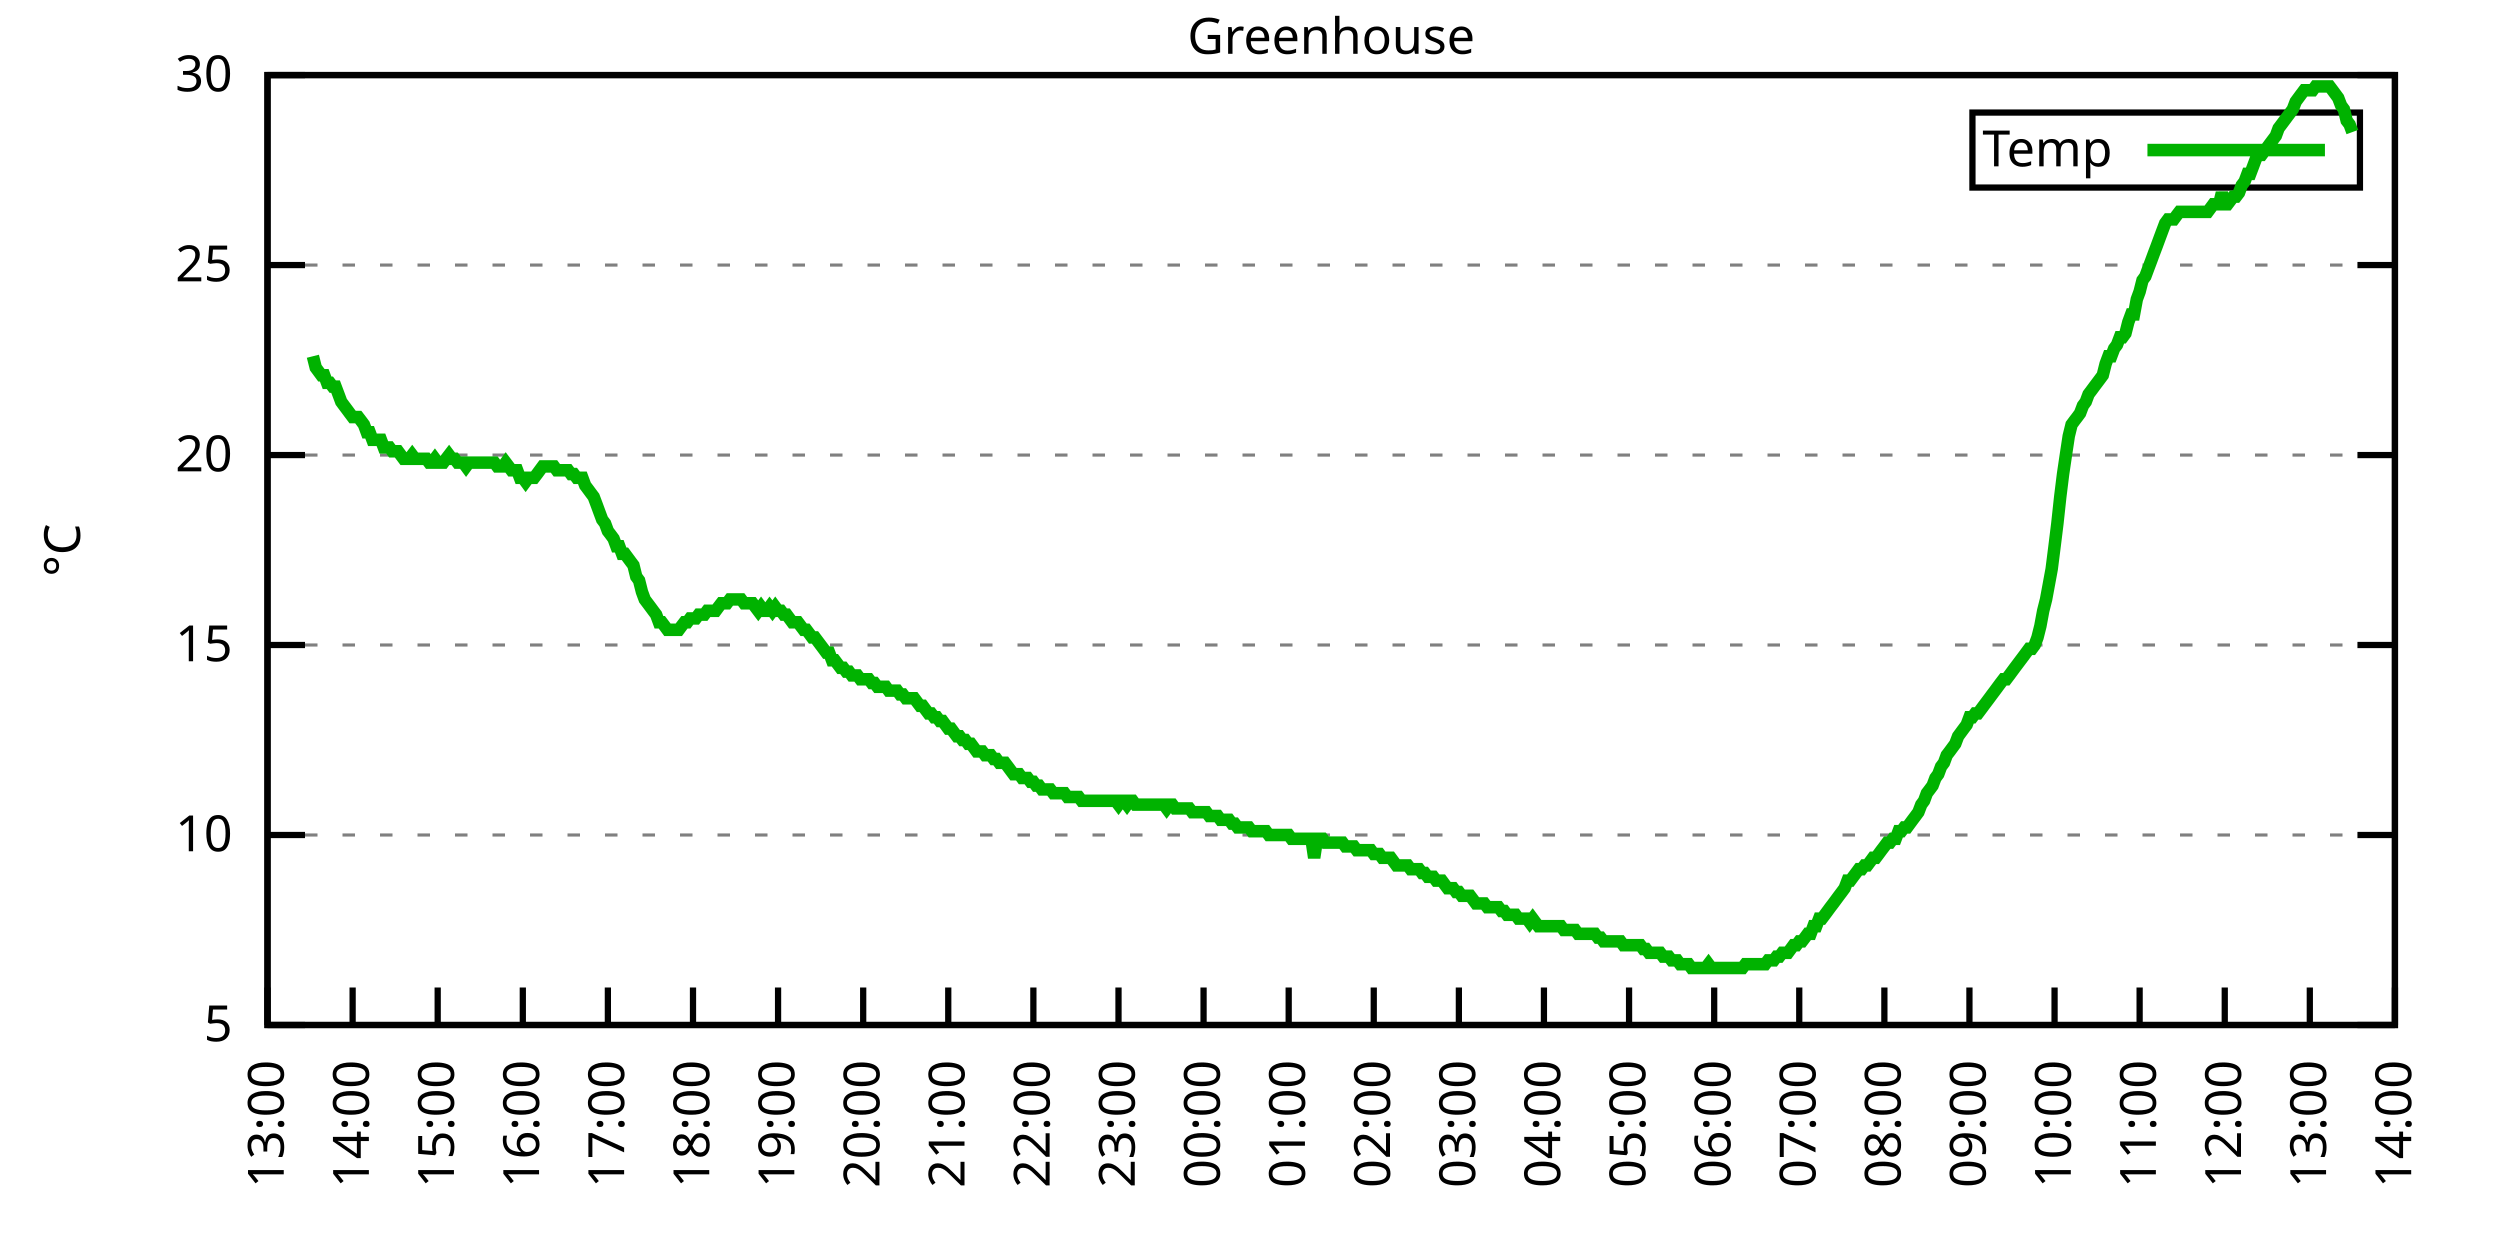
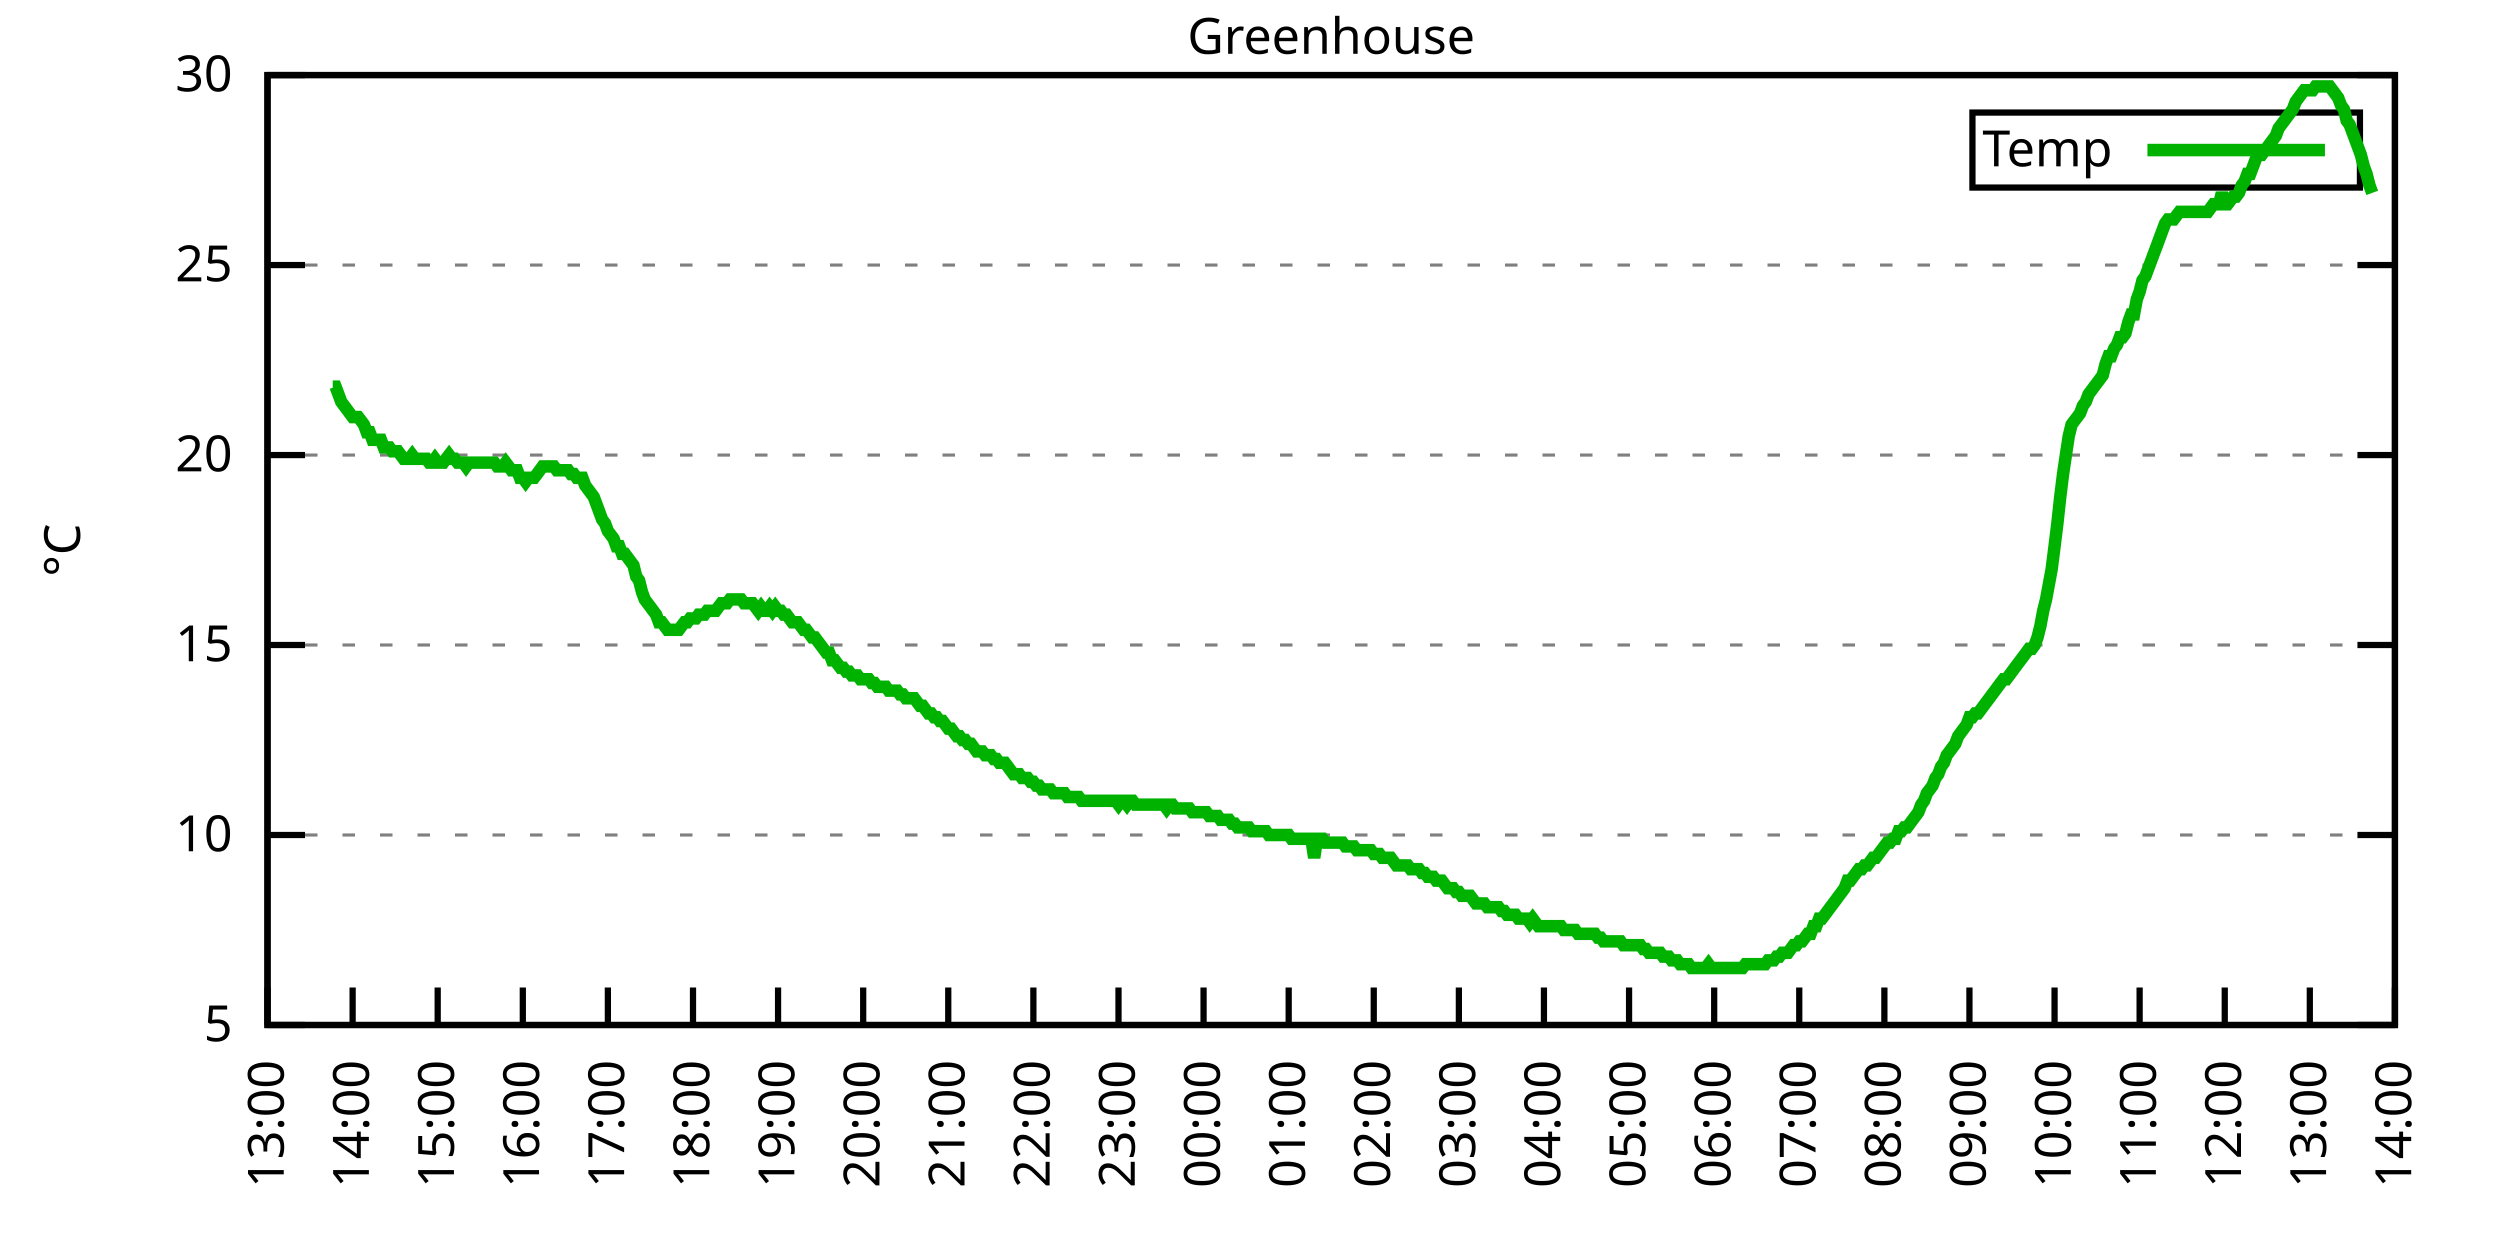
<svg xmlns="http://www.w3.org/2000/svg" xmlns:xlink="http://www.w3.org/1999/xlink" width="400" height="200" viewBox="0 0 400 200">
  <g id="gnuplot_canvas">
    <rect x="0" y="0" width="400" height="200" fill="none" />
    <defs>
      <circle id="gpDot" r="0.5" stroke-width="0.5" stroke="currentColor" />
      <path id="gpPt0" stroke-width="0.333" stroke="currentColor" d="M-1,0 h2 M0,-1 v2" />
      <path id="gpPt1" stroke-width="0.333" stroke="currentColor" d="M-1,-1 L1,1 M1,-1 L-1,1" />
      <path id="gpPt2" stroke-width="0.333" stroke="currentColor" d="M-1,0 L1,0 M0,-1 L0,1 M-1,-1 L1,1 M-1,1 L1,-1" />
      <rect id="gpPt3" stroke-width="0.333" stroke="currentColor" x="-1" y="-1" width="2" height="2" />
      <rect id="gpPt4" stroke-width="0.333" stroke="currentColor" fill="currentColor" x="-1" y="-1" width="2" height="2" />
      <circle id="gpPt5" stroke-width="0.333" stroke="currentColor" cx="0" cy="0" r="1" />
      <use xlink:href="#gpPt5" id="gpPt6" fill="currentColor" stroke="none" />
      <path id="gpPt7" stroke-width="0.333" stroke="currentColor" d="M0,-1.33 L-1.33,0.67 L1.33,0.67 z" />
      <use xlink:href="#gpPt7" id="gpPt8" fill="currentColor" stroke="none" />
      <use xlink:href="#gpPt7" id="gpPt9" stroke="currentColor" transform="rotate(180)" />
      <use xlink:href="#gpPt9" id="gpPt10" fill="currentColor" stroke="none" />
      <use xlink:href="#gpPt3" id="gpPt11" stroke="currentColor" transform="rotate(45)" />
      <use xlink:href="#gpPt11" id="gpPt12" fill="currentColor" stroke="none" />
      <path id="gpPt13" stroke-width="0.333" stroke="currentColor" d="M0,1.330 L1.265,0.411 L0.782,-1.067 L-0.782,-1.076 L-1.265,0.411 z" />
      <use xlink:href="#gpPt13" id="gpPt14" fill="currentColor" stroke="none" />
      <filter id="textbox" filterUnits="objectBoundingBox" x="0" y="0" height="1" width="1">
        <feFlood flood-color="white" flood-opacity="1" result="bgnd" />
        <feComposite in="SourceGraphic" in2="bgnd" operator="atop" />
      </filter>
      <filter id="greybox" filterUnits="objectBoundingBox" x="0" y="0" height="1" width="1">
        <feFlood flood-color="lightgrey" flood-opacity="1" result="grey" />
        <feComposite in="SourceGraphic" in2="grey" operator="atop" />
      </filter>
    </defs>
    <g fill="none" color="white" stroke="currentColor" stroke-width="1.00" stroke-linecap="butt" stroke-linejoin="miter">
</g>
    <g fill="none" color="black" stroke="currentColor" stroke-width="1.00" stroke-linecap="butt" stroke-linejoin="miter">
      <g stroke="none" shape-rendering="crispEdges">
        <polygon fill="rgb(255, 255, 255)" points="42.80,164.00 383.18,164.00 383.18,12.02 42.80,12.02 " />
      </g>
    </g>
    <g fill="none" color="black" stroke="currentColor" stroke-width="1.00" stroke-linecap="butt" stroke-linejoin="miter">
</g>
    <g fill="none" color="black" stroke="black" stroke-width="0.50" stroke-linecap="butt" stroke-linejoin="miter">
</g>
    <g fill="none" color="gray" stroke="currentColor" stroke-width="0.50" stroke-linecap="butt" stroke-linejoin="miter">
      <path stroke="gray" stroke-dasharray="2,4" class="gridline" d="M42.80,164.00 L383.19,164.00  " />
    </g>
    <g fill="none" color="gray" stroke="gray" stroke-width="1.00" stroke-linecap="butt" stroke-linejoin="miter">
</g>
    <g fill="none" color="black" stroke="currentColor" stroke-width="1.00" stroke-linecap="butt" stroke-linejoin="miter">
      <path stroke="black" d="M42.80,164.00 L48.80,164.00 M383.19,164.00 L377.19,164.00  " />
      <g transform="translate(37.20,166.60)" stroke="none" fill="black" font-family="Sans" font-size="8.00" text-anchor="end">
        <text>
          <tspan font-family="Sans"> 5</tspan>
        </text>
      </g>
    </g>
    <g fill="none" color="black" stroke="currentColor" stroke-width="1.00" stroke-linecap="butt" stroke-linejoin="miter">
</g>
    <g fill="none" color="black" stroke="black" stroke-width="0.50" stroke-linecap="butt" stroke-linejoin="miter">
</g>
    <g fill="none" color="gray" stroke="currentColor" stroke-width="0.50" stroke-linecap="butt" stroke-linejoin="miter">
      <path stroke="gray" stroke-dasharray="2,4" class="gridline" d="M42.80,133.60 L383.19,133.60  " />
    </g>
    <g fill="none" color="gray" stroke="gray" stroke-width="1.00" stroke-linecap="butt" stroke-linejoin="miter">
</g>
    <g fill="none" color="black" stroke="currentColor" stroke-width="1.00" stroke-linecap="butt" stroke-linejoin="miter">
      <path stroke="black" d="M42.80,133.60 L48.80,133.60 M383.19,133.60 L377.19,133.60  " />
      <g transform="translate(37.20,136.20)" stroke="none" fill="black" font-family="Sans" font-size="8.00" text-anchor="end">
        <text>
          <tspan font-family="Sans"> 10</tspan>
        </text>
      </g>
    </g>
    <g fill="none" color="black" stroke="currentColor" stroke-width="1.00" stroke-linecap="butt" stroke-linejoin="miter">
</g>
    <g fill="none" color="black" stroke="black" stroke-width="0.50" stroke-linecap="butt" stroke-linejoin="miter">
</g>
    <g fill="none" color="gray" stroke="currentColor" stroke-width="0.50" stroke-linecap="butt" stroke-linejoin="miter">
      <path stroke="gray" stroke-dasharray="2,4" class="gridline" d="M42.80,103.20 L383.19,103.20  " />
    </g>
    <g fill="none" color="gray" stroke="gray" stroke-width="1.00" stroke-linecap="butt" stroke-linejoin="miter">
</g>
    <g fill="none" color="black" stroke="currentColor" stroke-width="1.00" stroke-linecap="butt" stroke-linejoin="miter">
      <path stroke="black" d="M42.80,103.20 L48.80,103.20 M383.19,103.20 L377.19,103.20  " />
      <g transform="translate(37.20,105.80)" stroke="none" fill="black" font-family="Sans" font-size="8.00" text-anchor="end">
        <text>
          <tspan font-family="Sans"> 15</tspan>
        </text>
      </g>
    </g>
    <g fill="none" color="black" stroke="currentColor" stroke-width="1.00" stroke-linecap="butt" stroke-linejoin="miter">
</g>
    <g fill="none" color="black" stroke="black" stroke-width="0.50" stroke-linecap="butt" stroke-linejoin="miter">
</g>
    <g fill="none" color="gray" stroke="currentColor" stroke-width="0.50" stroke-linecap="butt" stroke-linejoin="miter">
      <path stroke="gray" stroke-dasharray="2,4" class="gridline" d="M42.80,72.81 L383.19,72.81  " />
    </g>
    <g fill="none" color="gray" stroke="gray" stroke-width="1.00" stroke-linecap="butt" stroke-linejoin="miter">
</g>
    <g fill="none" color="black" stroke="currentColor" stroke-width="1.00" stroke-linecap="butt" stroke-linejoin="miter">
      <path stroke="black" d="M42.80,72.81 L48.80,72.81 M383.19,72.81 L377.19,72.81  " />
      <g transform="translate(37.20,75.41)" stroke="none" fill="black" font-family="Sans" font-size="8.00" text-anchor="end">
        <text>
          <tspan font-family="Sans"> 20</tspan>
        </text>
      </g>
    </g>
    <g fill="none" color="black" stroke="currentColor" stroke-width="1.00" stroke-linecap="butt" stroke-linejoin="miter">
</g>
    <g fill="none" color="black" stroke="black" stroke-width="0.50" stroke-linecap="butt" stroke-linejoin="miter">
</g>
    <g fill="none" color="gray" stroke="currentColor" stroke-width="0.50" stroke-linecap="butt" stroke-linejoin="miter">
      <path stroke="gray" stroke-dasharray="2,4" class="gridline" d="M42.80,42.41 L383.19,42.41  " />
    </g>
    <g fill="none" color="gray" stroke="gray" stroke-width="1.00" stroke-linecap="butt" stroke-linejoin="miter">
</g>
    <g fill="none" color="black" stroke="currentColor" stroke-width="1.00" stroke-linecap="butt" stroke-linejoin="miter">
      <path stroke="black" d="M42.80,42.41 L48.80,42.41 M383.19,42.41 L377.19,42.41  " />
      <g transform="translate(37.20,45.01)" stroke="none" fill="black" font-family="Sans" font-size="8.00" text-anchor="end">
        <text>
          <tspan font-family="Sans"> 25</tspan>
        </text>
      </g>
    </g>
    <g fill="none" color="black" stroke="currentColor" stroke-width="1.00" stroke-linecap="butt" stroke-linejoin="miter">
</g>
    <g fill="none" color="black" stroke="black" stroke-width="0.50" stroke-linecap="butt" stroke-linejoin="miter">
</g>
    <g fill="none" color="gray" stroke="currentColor" stroke-width="0.50" stroke-linecap="butt" stroke-linejoin="miter">
      <path stroke="gray" stroke-dasharray="2,4" class="gridline" d="M42.80,12.01 L383.19,12.01  " />
    </g>
    <g fill="none" color="gray" stroke="gray" stroke-width="1.00" stroke-linecap="butt" stroke-linejoin="miter">
</g>
    <g fill="none" color="black" stroke="currentColor" stroke-width="1.00" stroke-linecap="butt" stroke-linejoin="miter">
      <path stroke="black" d="M42.80,12.01 L48.80,12.01 M383.19,12.01 L377.19,12.01  " />
      <g transform="translate(37.20,14.61)" stroke="none" fill="black" font-family="Sans" font-size="8.00" text-anchor="end">
        <text>
          <tspan font-family="Sans"> 30</tspan>
        </text>
      </g>
    </g>
    <g fill="none" color="black" stroke="currentColor" stroke-width="1.00" stroke-linecap="butt" stroke-linejoin="miter">
      <path stroke="black" d="M42.80,164.00 L42.80,158.00  " />
      <g transform="translate(45.40,169.60) rotate(270.00)" stroke="none" fill="black" font-family="Sans" font-size="8.00" text-anchor="end">
        <text>
          <tspan font-family="Sans">13:00</tspan>
        </text>
      </g>
    </g>
    <g fill="none" color="black" stroke="currentColor" stroke-width="1.00" stroke-linecap="butt" stroke-linejoin="miter">
      <path stroke="black" d="M56.42,164.00 L56.42,158.00  " />
      <g transform="translate(59.02,169.60) rotate(270.00)" stroke="none" fill="black" font-family="Sans" font-size="8.00" text-anchor="end">
        <text>
          <tspan font-family="Sans">14:00</tspan>
        </text>
      </g>
    </g>
    <g fill="none" color="black" stroke="currentColor" stroke-width="1.00" stroke-linecap="butt" stroke-linejoin="miter">
      <path stroke="black" d="M70.03,164.00 L70.03,158.00  " />
      <g transform="translate(72.63,169.60) rotate(270.00)" stroke="none" fill="black" font-family="Sans" font-size="8.00" text-anchor="end">
        <text>
          <tspan font-family="Sans">15:00</tspan>
        </text>
      </g>
    </g>
    <g fill="none" color="black" stroke="currentColor" stroke-width="1.00" stroke-linecap="butt" stroke-linejoin="miter">
      <path stroke="black" d="M83.65,164.00 L83.65,158.00  " />
      <g transform="translate(86.25,169.60) rotate(270.00)" stroke="none" fill="black" font-family="Sans" font-size="8.00" text-anchor="end">
        <text>
          <tspan font-family="Sans">16:00</tspan>
        </text>
      </g>
    </g>
    <g fill="none" color="black" stroke="currentColor" stroke-width="1.00" stroke-linecap="butt" stroke-linejoin="miter">
      <path stroke="black" d="M97.26,164.00 L97.26,158.00  " />
      <g transform="translate(99.86,169.60) rotate(270.00)" stroke="none" fill="black" font-family="Sans" font-size="8.00" text-anchor="end">
        <text>
          <tspan font-family="Sans">17:00</tspan>
        </text>
      </g>
    </g>
    <g fill="none" color="black" stroke="currentColor" stroke-width="1.00" stroke-linecap="butt" stroke-linejoin="miter">
      <path stroke="black" d="M110.88,164.00 L110.88,158.00  " />
      <g transform="translate(113.48,169.60) rotate(270.00)" stroke="none" fill="black" font-family="Sans" font-size="8.00" text-anchor="end">
        <text>
          <tspan font-family="Sans">18:00</tspan>
        </text>
      </g>
    </g>
    <g fill="none" color="black" stroke="currentColor" stroke-width="1.00" stroke-linecap="butt" stroke-linejoin="miter">
      <path stroke="black" d="M124.49,164.00 L124.49,158.00  " />
      <g transform="translate(127.09,169.60) rotate(270.00)" stroke="none" fill="black" font-family="Sans" font-size="8.00" text-anchor="end">
        <text>
          <tspan font-family="Sans">19:00</tspan>
        </text>
      </g>
    </g>
    <g fill="none" color="black" stroke="currentColor" stroke-width="1.00" stroke-linecap="butt" stroke-linejoin="miter">
      <path stroke="black" d="M138.11,164.00 L138.11,158.00  " />
      <g transform="translate(140.71,169.60) rotate(270.00)" stroke="none" fill="black" font-family="Sans" font-size="8.00" text-anchor="end">
        <text>
          <tspan font-family="Sans">20:00</tspan>
        </text>
      </g>
    </g>
    <g fill="none" color="black" stroke="currentColor" stroke-width="1.00" stroke-linecap="butt" stroke-linejoin="miter">
      <path stroke="black" d="M151.72,164.00 L151.72,158.00  " />
      <g transform="translate(154.32,169.60) rotate(270.00)" stroke="none" fill="black" font-family="Sans" font-size="8.00" text-anchor="end">
        <text>
          <tspan font-family="Sans">21:00</tspan>
        </text>
      </g>
    </g>
    <g fill="none" color="black" stroke="currentColor" stroke-width="1.00" stroke-linecap="butt" stroke-linejoin="miter">
      <path stroke="black" d="M165.34,164.00 L165.34,158.00  " />
      <g transform="translate(167.94,169.60) rotate(270.00)" stroke="none" fill="black" font-family="Sans" font-size="8.00" text-anchor="end">
        <text>
          <tspan font-family="Sans">22:00</tspan>
        </text>
      </g>
    </g>
    <g fill="none" color="black" stroke="currentColor" stroke-width="1.00" stroke-linecap="butt" stroke-linejoin="miter">
      <path stroke="black" d="M178.96,164.00 L178.96,158.00  " />
      <g transform="translate(181.56,169.60) rotate(270.00)" stroke="none" fill="black" font-family="Sans" font-size="8.00" text-anchor="end">
        <text>
          <tspan font-family="Sans">23:00</tspan>
        </text>
      </g>
    </g>
    <g fill="none" color="black" stroke="currentColor" stroke-width="1.00" stroke-linecap="butt" stroke-linejoin="miter">
      <path stroke="black" d="M192.57,164.00 L192.57,158.00  " />
      <g transform="translate(195.17,169.60) rotate(270.00)" stroke="none" fill="black" font-family="Sans" font-size="8.00" text-anchor="end">
        <text>
          <tspan font-family="Sans">00:00</tspan>
        </text>
      </g>
    </g>
    <g fill="none" color="black" stroke="currentColor" stroke-width="1.00" stroke-linecap="butt" stroke-linejoin="miter">
      <path stroke="black" d="M206.19,164.00 L206.19,158.00  " />
      <g transform="translate(208.79,169.60) rotate(270.00)" stroke="none" fill="black" font-family="Sans" font-size="8.00" text-anchor="end">
        <text>
          <tspan font-family="Sans">01:00</tspan>
        </text>
      </g>
    </g>
    <g fill="none" color="black" stroke="currentColor" stroke-width="1.00" stroke-linecap="butt" stroke-linejoin="miter">
      <path stroke="black" d="M219.80,164.00 L219.80,158.00  " />
      <g transform="translate(222.40,169.60) rotate(270.00)" stroke="none" fill="black" font-family="Sans" font-size="8.00" text-anchor="end">
        <text>
          <tspan font-family="Sans">02:00</tspan>
        </text>
      </g>
    </g>
    <g fill="none" color="black" stroke="currentColor" stroke-width="1.00" stroke-linecap="butt" stroke-linejoin="miter">
      <path stroke="black" d="M233.42,164.00 L233.42,158.00  " />
      <g transform="translate(236.02,169.60) rotate(270.00)" stroke="none" fill="black" font-family="Sans" font-size="8.00" text-anchor="end">
        <text>
          <tspan font-family="Sans">03:00</tspan>
        </text>
      </g>
    </g>
    <g fill="none" color="black" stroke="currentColor" stroke-width="1.00" stroke-linecap="butt" stroke-linejoin="miter">
      <path stroke="black" d="M247.03,164.00 L247.03,158.00  " />
      <g transform="translate(249.63,169.60) rotate(270.00)" stroke="none" fill="black" font-family="Sans" font-size="8.00" text-anchor="end">
        <text>
          <tspan font-family="Sans">04:00</tspan>
        </text>
      </g>
    </g>
    <g fill="none" color="black" stroke="currentColor" stroke-width="1.00" stroke-linecap="butt" stroke-linejoin="miter">
      <path stroke="black" d="M260.65,164.00 L260.65,158.00  " />
      <g transform="translate(263.25,169.60) rotate(270.00)" stroke="none" fill="black" font-family="Sans" font-size="8.00" text-anchor="end">
        <text>
          <tspan font-family="Sans">05:00</tspan>
        </text>
      </g>
    </g>
    <g fill="none" color="black" stroke="currentColor" stroke-width="1.00" stroke-linecap="butt" stroke-linejoin="miter">
      <path stroke="black" d="M274.27,164.00 L274.27,158.00  " />
      <g transform="translate(276.87,169.60) rotate(270.00)" stroke="none" fill="black" font-family="Sans" font-size="8.00" text-anchor="end">
        <text>
          <tspan font-family="Sans">06:00</tspan>
        </text>
      </g>
    </g>
    <g fill="none" color="black" stroke="currentColor" stroke-width="1.00" stroke-linecap="butt" stroke-linejoin="miter">
      <path stroke="black" d="M287.88,164.00 L287.88,158.00  " />
      <g transform="translate(290.48,169.60) rotate(270.00)" stroke="none" fill="black" font-family="Sans" font-size="8.00" text-anchor="end">
        <text>
          <tspan font-family="Sans">07:00</tspan>
        </text>
      </g>
    </g>
    <g fill="none" color="black" stroke="currentColor" stroke-width="1.00" stroke-linecap="butt" stroke-linejoin="miter">
      <path stroke="black" d="M301.50,164.00 L301.50,158.00  " />
      <g transform="translate(304.10,169.60) rotate(270.00)" stroke="none" fill="black" font-family="Sans" font-size="8.00" text-anchor="end">
        <text>
          <tspan font-family="Sans">08:00</tspan>
        </text>
      </g>
    </g>
    <g fill="none" color="black" stroke="currentColor" stroke-width="1.00" stroke-linecap="butt" stroke-linejoin="miter">
      <path stroke="black" d="M315.11,164.00 L315.11,158.00  " />
      <g transform="translate(317.71,169.60) rotate(270.00)" stroke="none" fill="black" font-family="Sans" font-size="8.00" text-anchor="end">
        <text>
          <tspan font-family="Sans">09:00</tspan>
        </text>
      </g>
    </g>
    <g fill="none" color="black" stroke="currentColor" stroke-width="1.00" stroke-linecap="butt" stroke-linejoin="miter">
      <path stroke="black" d="M328.73,164.00 L328.73,158.00  " />
      <g transform="translate(331.33,169.60) rotate(270.00)" stroke="none" fill="black" font-family="Sans" font-size="8.00" text-anchor="end">
        <text>
          <tspan font-family="Sans">10:00</tspan>
        </text>
      </g>
    </g>
    <g fill="none" color="black" stroke="currentColor" stroke-width="1.00" stroke-linecap="butt" stroke-linejoin="miter">
      <path stroke="black" d="M342.34,164.00 L342.34,158.00  " />
      <g transform="translate(344.94,169.60) rotate(270.00)" stroke="none" fill="black" font-family="Sans" font-size="8.00" text-anchor="end">
        <text>
          <tspan font-family="Sans">11:00</tspan>
        </text>
      </g>
    </g>
    <g fill="none" color="black" stroke="currentColor" stroke-width="1.00" stroke-linecap="butt" stroke-linejoin="miter">
      <path stroke="black" d="M355.96,164.00 L355.96,158.00  " />
      <g transform="translate(358.56,169.60) rotate(270.00)" stroke="none" fill="black" font-family="Sans" font-size="8.00" text-anchor="end">
        <text>
          <tspan font-family="Sans">12:00</tspan>
        </text>
      </g>
    </g>
    <g fill="none" color="black" stroke="currentColor" stroke-width="1.00" stroke-linecap="butt" stroke-linejoin="miter">
      <path stroke="black" d="M369.57,164.00 L369.57,158.00  " />
      <g transform="translate(372.17,169.60) rotate(270.00)" stroke="none" fill="black" font-family="Sans" font-size="8.00" text-anchor="end">
        <text>
          <tspan font-family="Sans">13:00</tspan>
        </text>
      </g>
    </g>
    <g fill="none" color="black" stroke="currentColor" stroke-width="1.00" stroke-linecap="butt" stroke-linejoin="miter">
      <path stroke="black" d="M383.19,164.00 L383.19,158.00  " />
      <g transform="translate(385.79,169.60) rotate(270.00)" stroke="none" fill="black" font-family="Sans" font-size="8.00" text-anchor="end">
        <text>
          <tspan font-family="Sans">14:00</tspan>
        </text>
      </g>
    </g>
    <g fill="none" color="black" stroke="currentColor" stroke-width="1.00" stroke-linecap="butt" stroke-linejoin="miter">
</g>
    <g fill="none" color="black" stroke="currentColor" stroke-width="1.00" stroke-linecap="butt" stroke-linejoin="miter">
      <path stroke="black" d="M42.80,12.01 L42.80,164.00 L383.19,164.00 L383.19,12.01 L42.80,12.01 Z  " />
    </g>
    <g fill="none" color="black" stroke="currentColor" stroke-width="1.00" stroke-linecap="butt" stroke-linejoin="miter">
</g>
    <g fill="none" color="black" stroke="currentColor" stroke-width="1.00" stroke-linecap="butt" stroke-linejoin="miter">
      <path stroke="black" d="M315.59,30.01 L315.59,18.01 L377.59,18.01 L377.59,30.01 L315.59,30.01 Z  " />
    </g>
    <g id="Greenhouse_plot_1">
      <g fill="none" color="white" stroke="black" stroke-width="2.00" stroke-linecap="butt" stroke-linejoin="miter">
</g>
      <g fill="none" color="black" stroke="currentColor" stroke-width="2.00" stroke-linecap="butt" stroke-linejoin="miter">
        <g transform="translate(337.99,26.61)" stroke="none" fill="black" font-family="Sans" font-size="8.00" text-anchor="end">
          <text>
            <tspan font-family="Sans">Temp</tspan>
          </text>
        </g>
      </g>
      <g fill="none" color="black" stroke="currentColor" stroke-width="2.00" stroke-linecap="butt" stroke-linejoin="miter">
-         <path stroke="rgb(  0, 178,   0)" d="M343.59,24.01 L371.99,24.01 M50.06,57.00 L50.52,58.82 L50.97,59.43 L51.42,60.04 L51.88,60.04 L52.33,61.25   L52.78,61.25 L53.24,61.86 L53.69,61.86 L54.15,63.08 L54.60,64.29 L55.05,64.90 L55.51,65.51 L55.96,66.12   L56.42,66.73 L56.87,66.73 L57.32,66.73 L57.78,67.33 L58.23,67.94 L58.68,69.16 L59.14,69.16 L59.59,70.37   L60.05,70.37 L60.50,70.37 L60.95,70.37 L61.41,71.59 L61.86,71.59 L62.32,71.59 L62.77,72.20 L63.22,72.20   L63.68,72.20 L64.13,72.81 L64.58,73.41 L65.04,73.41 L65.49,73.41 L65.95,72.81 L66.40,73.41 L66.85,73.41   L67.31,73.41 L67.76,73.41 L68.22,73.41 L68.67,74.02 L69.12,74.02 L69.58,73.41 L70.03,74.02 L70.49,74.02   L70.94,74.02 L71.39,73.41 L71.85,72.81 L72.30,73.41 L72.75,73.41 L73.21,74.02 L73.66,74.02 L74.12,74.02   L74.57,74.63 L75.02,74.02 L75.48,74.02 L75.93,74.02 L76.39,74.02 L76.84,74.02 L77.29,74.02 L77.75,74.02   L78.20,74.02 L78.65,74.02 L79.11,74.02 L79.56,74.63 L80.02,74.63 L80.47,74.63 L80.92,74.02 L81.38,74.63   L81.83,75.24 L82.29,75.24 L82.74,75.24 L83.19,76.45 L83.65,76.45 L84.10,77.06 L84.55,76.45 L85.01,76.45   L85.46,76.45 L85.92,75.85 L86.37,75.24 L86.82,74.63 L87.28,74.63 L87.73,74.63 L88.19,74.63 L88.64,74.63   L89.09,75.24 L89.55,75.24 L90.00,75.24 L90.45,75.24 L90.91,75.24 L91.36,75.85 L91.82,75.85 L92.27,76.45   L92.72,76.45 L93.18,76.45 L93.63,77.67 L94.09,78.28 L94.54,78.89 L94.99,79.49 L95.45,80.71 L95.90,81.93   L96.35,83.14 L96.81,83.75 L97.26,84.97 L97.72,85.57 L98.17,86.18 L98.62,87.40 L99.08,87.40 L99.53,88.61   L99.99,88.61 L100.44,89.22 L100.89,89.83 L101.35,90.44 L101.80,92.26 L102.25,92.87 L102.71,94.69 L103.16,95.91   L103.62,96.52 L104.07,97.12 L104.52,97.73 L104.98,98.34 L105.43,99.56 L105.89,99.56 L106.34,100.16 L106.79,100.77   L107.25,100.77 L107.70,100.77 L108.15,100.77 L108.61,100.77 L109.06,100.16 L109.52,99.56 L109.97,99.56 L110.42,98.95   L110.88,98.95 L111.33,98.95 L111.79,98.34 L112.24,98.34 L112.69,98.34 L113.15,97.73 L113.60,97.73 L114.05,97.73   L114.51,97.73 L114.96,97.12 L115.42,96.52 L115.87,96.52 L116.32,96.52 L116.78,95.91 L117.23,95.91 L117.69,95.91   L118.14,95.91 L118.59,95.91 L119.05,96.52 L119.50,96.52 L119.96,96.52 L120.41,96.52 L120.86,97.12 L121.32,97.73   L121.77,97.12 L122.22,97.73 L122.68,97.73 L123.13,97.12 L123.59,97.73 L124.04,97.12 L124.49,97.73 L124.95,97.73   L125.40,98.34 L125.86,98.34 L126.31,98.95 L126.76,99.56 L127.22,99.56 L127.67,99.56 L128.12,100.16 L128.58,100.77   L129.03,100.77 L129.49,101.38 L129.94,101.99 L130.39,101.99 L130.85,102.60 L131.30,103.20 L131.76,103.81 L132.21,104.42   L132.66,104.42 L133.12,105.64 L133.57,105.64 L134.02,106.24 L134.48,106.85 L134.93,106.85 L135.39,107.46 L135.84,107.46   L136.29,108.07 L136.75,108.07 L137.20,108.07 L137.66,108.68 L138.11,108.68 L138.56,108.68 L139.02,108.68 L139.47,109.28   L139.92,109.28 L140.38,109.89 L140.83,109.89 L141.29,109.89 L141.74,109.89 L142.19,110.50 L142.65,110.50 L143.10,110.50   L143.56,110.50 L144.01,111.11 L144.46,111.11 L144.92,111.72 L145.37,111.72 L145.82,111.72 L146.28,111.72 L146.73,112.32   L147.19,112.93 L147.64,112.93 L148.09,113.54 L148.55,114.15 L149.00,114.15 L149.46,114.76 L149.91,114.76 L150.36,115.36   L150.82,115.36 L151.27,115.97 L151.72,116.58 L152.18,116.58 L152.63,117.19 L153.09,117.80 L153.54,117.80 L153.99,118.40   L154.45,118.40 L154.90,119.01 L155.36,119.01 L155.81,119.62 L156.26,120.23 L156.72,120.23 L157.17,120.23 L157.62,120.83   L158.08,120.83 L158.53,120.83 L158.99,121.44 L159.44,121.44 L159.89,122.05 L160.35,122.05 L160.80,122.05 L161.26,122.66   L161.71,123.27 L162.16,123.87 L162.62,123.87 L163.07,123.87 L163.52,124.48 L163.98,124.48 L164.43,124.48 L164.89,125.09   L165.34,125.09 L165.79,125.70 L166.25,125.70 L166.70,126.31 L167.16,126.31 L167.61,126.31 L168.06,126.31 L168.52,126.91   L168.97,126.91 L169.43,126.91 L169.88,126.91 L170.33,126.91 L170.79,127.52 L171.24,127.52 L171.69,127.52 L172.15,127.52   L172.60,127.52 L173.06,128.13 L173.51,128.13 L173.96,128.13 L174.42,128.13 L174.87,128.13 L175.33,128.13 L175.78,128.13   L176.23,128.13 L176.69,128.13 L177.14,128.13 L177.59,128.13 L178.05,128.13 L178.50,128.13 L178.96,128.74 L179.41,128.13   L179.86,128.13 L180.32,128.74 L180.77,128.13 L181.23,128.13 L181.68,128.74 L182.13,128.74 L182.59,128.74 L183.04,128.74   L183.49,128.74 L183.95,128.74 L184.40,128.74 L184.86,128.74 L185.31,128.74 L185.76,128.74 L186.22,128.74 L186.67,129.35   L187.13,128.74 L187.58,128.74 L188.03,129.35 L188.49,129.35 L188.94,129.35 L189.39,129.35 L189.85,129.35 L190.30,129.35   L190.76,129.95 L191.21,129.95 L191.66,129.95 L192.12,129.95 L192.57,129.95 L193.03,129.95 L193.48,130.56 L193.93,130.56   L194.39,130.56 L194.84,130.56 L195.29,131.17 L195.75,131.17 L196.20,131.17 L196.66,131.17 L197.11,131.78 L197.56,131.78   L198.02,132.39 L198.47,132.39 L198.93,132.39 L199.38,132.39 L199.83,132.39 L200.29,132.99 L200.74,132.99 L201.19,132.99   L201.65,132.99 L202.10,132.99 L202.56,132.99 L203.01,133.60 L203.46,133.60 L203.92,133.60 L204.37,133.60 L204.83,133.60   L205.28,133.60 L205.73,133.60 L206.19,133.60 L206.64,134.21 L207.09,134.21 L207.55,134.21 L208.00,134.21 L208.46,134.21   L208.91,134.21 L209.36,134.21 L209.82,134.21 L210.27,137.25 L210.73,134.21 L211.18,134.21 L211.63,134.21 L212.09,134.82   L212.54,134.82 L213.00,134.82 L213.45,134.82 L213.90,134.82 L214.36,134.82 L214.81,134.82 L215.26,135.43 L215.72,135.43   L216.17,135.43 L216.63,135.43 L217.08,136.03 L217.53,136.03 L217.99,136.03 L218.44,136.03 L218.90,136.03 L219.35,136.03   L219.80,136.64 L220.26,136.64 L220.71,136.64 L221.16,137.25 L221.62,137.25 L222.07,137.25 L222.53,137.25 L222.98,137.86   L223.43,138.47 L223.89,138.47 L224.34,138.47 L224.80,138.47 L225.25,138.47 L225.70,139.07 L226.16,139.07 L226.61,139.07   L227.06,139.07 L227.52,139.68 L227.97,139.68 L228.43,140.29 L228.88,140.29 L229.33,140.29 L229.79,140.90 L230.24,140.90   L230.70,140.90 L231.15,141.51 L231.60,142.11 L232.06,142.11 L232.51,142.11 L232.96,142.72 L233.42,142.72 L233.87,143.33   L234.33,143.33 L234.78,143.33 L235.23,143.33 L235.69,143.94 L236.14,144.55 L236.60,144.55 L237.05,144.55 L237.50,144.55   L237.96,145.15 L238.41,145.15 L238.86,145.15 L239.32,145.15 L239.77,145.15 L240.23,145.76 L240.68,145.76 L241.13,146.37   L241.59,146.37 L242.04,146.37 L242.50,146.37 L242.95,146.98 L243.40,146.98 L243.86,146.98 L244.31,146.98 L244.76,147.59   L245.22,146.98 L245.67,147.59 L246.13,148.19 L246.58,148.19 L247.03,148.19 L247.49,148.19 L247.94,148.19 L248.40,148.19   L248.85,148.19 L249.30,148.19 L249.76,148.19 L250.21,148.80 L250.66,148.80 L251.12,148.80 L251.57,148.80 L252.03,148.80   L252.48,149.41 L252.93,149.41 L253.39,149.41 L253.84,149.41 L254.30,149.41 L254.75,149.41 L255.20,149.41 L255.66,150.02   L256.11,150.02 L256.56,150.62 L257.02,150.62 L257.47,150.62 L257.93,150.62 L258.38,150.62 L258.83,150.62 L259.29,150.62   L259.74,151.23 L260.20,151.23 L260.65,151.23 L261.10,151.23 L261.56,151.23 L262.01,151.23 L262.47,151.23 L262.92,151.84   L263.37,151.84 L263.83,152.45 L264.28,152.45 L264.73,152.45 L265.19,152.45 L265.64,152.45 L266.10,153.06 L266.55,153.06   L267.00,153.06 L267.46,153.66 L267.91,153.66 L268.37,153.66 L268.82,154.27 L269.27,154.27 L269.73,154.27 L270.18,154.27   L270.63,154.88 L271.09,154.88 L271.54,154.88 L272.00,154.88 L272.45,154.88 L272.90,154.88 L273.36,154.27 L273.81,154.88   L274.27,154.88 L274.72,154.88 L275.17,154.88 L275.63,154.88 L276.08,154.88 L276.53,154.88 L276.99,154.88 L277.44,154.88   L277.90,154.88 L278.35,154.88 L278.80,154.88 L279.26,154.27 L279.71,154.27 L280.17,154.27 L280.62,154.27 L281.07,154.27   L281.53,154.27 L281.98,154.27 L282.43,154.27 L282.89,153.66 L283.34,153.66 L283.80,153.66 L284.25,153.06 L284.70,153.06   L285.16,152.45 L285.61,152.45 L286.07,152.45 L286.52,151.84 L286.97,151.23 L287.43,151.23 L287.88,150.62 L288.33,150.62   L288.79,150.02 L289.24,149.41 L289.70,149.41 L290.15,148.19 L290.60,148.19 L291.06,146.98 L291.51,146.98 L291.97,146.37   L292.42,145.76 L292.87,145.15 L293.33,144.55 L293.78,143.94 L294.23,143.33 L294.69,142.72 L295.14,142.11 L295.60,140.90   L296.05,140.90 L296.50,140.29 L296.96,139.68 L297.41,139.07 L297.87,139.07 L298.32,138.47 L298.77,138.47 L299.23,137.86   L299.68,137.25 L300.13,137.25 L300.59,136.64 L301.04,136.03 L301.50,135.43 L301.95,134.82 L302.40,134.82 L302.86,134.21   L303.31,134.21 L303.77,132.99 L304.22,132.99 L304.67,132.39 L305.13,132.39 L305.58,131.78 L306.03,131.17 L306.49,130.56   L306.94,129.95 L307.40,128.74 L307.85,128.13 L308.30,126.91 L308.76,126.31 L309.21,125.70 L309.67,124.48 L310.12,123.87   L310.57,122.66 L311.03,122.05 L311.48,120.83 L311.94,120.23 L312.39,119.62 L312.84,119.01 L313.30,117.80 L313.75,117.19   L314.20,116.58 L314.66,115.97 L315.11,114.76 L315.57,114.76 L316.02,114.15 L316.47,114.15 L316.93,113.54 L317.38,112.93   L317.84,112.32 L318.29,111.72 L318.74,111.11 L319.20,110.50 L319.65,109.89 L320.10,109.28 L320.56,108.68 L321.01,108.68   L321.47,108.07 L321.92,107.46 L322.37,106.85 L322.83,106.24 L323.28,105.64 L323.74,105.03 L324.19,104.42 L324.64,103.81   L325.10,103.81 L325.55,103.20 L326.00,101.99 L326.46,100.16 L326.91,97.73 L327.37,95.91 L327.82,93.48 L328.27,91.04   L328.73,87.40 L329.18,83.75 L329.64,79.49 L330.09,75.85 L330.54,72.81 L331.00,69.77 L331.45,67.94 L331.90,67.33   L332.36,66.73 L332.81,66.12 L333.27,64.90 L333.72,64.29 L334.17,63.08 L334.63,62.47 L335.08,61.86 L335.54,61.25   L335.99,60.65 L336.44,60.04 L336.90,58.21 L337.35,57.00 L337.80,57.00 L338.26,55.78 L338.71,55.18 L339.17,53.96   L339.62,53.96 L340.07,53.35 L340.53,51.53 L340.98,50.31 L341.44,50.31 L341.89,47.88 L342.34,46.66 L342.80,44.84   L343.25,44.23 L343.70,43.02 L344.16,41.80 L344.61,40.58 L345.07,39.37 L345.52,38.15 L345.97,36.94 L346.43,35.72   L346.88,35.11 L347.34,35.11 L347.79,35.11 L348.24,34.50 L348.70,33.90 L349.15,33.90 L349.60,33.90 L350.06,33.90   L350.51,33.90 L350.97,33.90 L351.42,33.90 L351.87,33.90 L352.33,33.90 L352.78,33.90 L353.24,33.90 L353.69,33.29   L354.14,32.68 L354.60,32.68 L355.05,32.68 L355.50,30.86 L355.96,32.68 L356.41,32.68 L356.87,32.07 L357.32,31.46   L357.77,31.46 L358.23,30.86 L358.68,29.64 L359.14,29.03 L359.59,27.82 L360.04,27.82 L360.50,26.60 L360.95,25.39   L361.41,24.78 L361.86,24.78 L362.31,24.17 L362.77,23.56 L363.22,22.95 L363.67,22.35 L364.13,21.74 L364.58,20.52   L365.04,19.91 L365.49,19.31 L365.94,18.70 L366.40,18.09 L366.85,17.48 L367.31,16.27 L367.76,15.66 L368.21,15.05   L368.67,14.44 L369.12,14.44 L369.57,14.44 L370.03,14.44 L370.48,13.83 L370.94,13.83 L371.39,13.83 L371.84,13.83   L372.30,13.83 L372.75,13.83 L373.21,14.44 L373.66,15.05 L374.11,15.66 L374.57,16.87 L375.02,17.48 L375.47,19.31   L375.93,19.91 L376.38,21.13  " />
+         <path stroke="rgb(  0, 178,   0)" d="M343.59,24.01 L371.99,24.01 M53.24,61.86 L53.69,61.86 L54.15,63.08 L54.60,64.29 L55.05,64.90 L55.51,65.51   L55.96,66.12 L56.42,66.73 L56.87,66.73 L57.32,66.73 L57.78,67.33 L58.23,67.94 L58.68,69.16 L59.14,69.16   L59.59,70.37 L60.05,70.37 L60.50,70.37 L60.95,70.37 L61.41,71.59 L61.86,71.59 L62.32,71.59 L62.77,72.20   L63.22,72.20 L63.68,72.20 L64.13,72.81 L64.58,73.41 L65.04,73.41 L65.49,73.41 L65.95,72.81 L66.40,73.41   L66.85,73.41 L67.31,73.41 L67.76,73.41 L68.22,73.41 L68.67,74.02 L69.12,74.02 L69.58,73.41 L70.03,74.02   L70.49,74.02 L70.94,74.02 L71.39,73.41 L71.85,72.81 L72.30,73.41 L72.75,73.41 L73.21,74.02 L73.66,74.02   L74.12,74.02 L74.57,74.63 L75.02,74.02 L75.48,74.02 L75.93,74.02 L76.39,74.02 L76.84,74.02 L77.29,74.02   L77.75,74.02 L78.20,74.02 L78.65,74.02 L79.11,74.02 L79.56,74.63 L80.02,74.63 L80.47,74.63 L80.92,74.02   L81.38,74.63 L81.83,75.24 L82.29,75.24 L82.74,75.24 L83.19,76.45 L83.65,76.45 L84.10,77.06 L84.55,76.45   L85.01,76.45 L85.46,76.45 L85.92,75.85 L86.37,75.24 L86.82,74.63 L87.28,74.63 L87.73,74.63 L88.19,74.63   L88.64,74.63 L89.09,75.24 L89.55,75.24 L90.00,75.24 L90.45,75.24 L90.91,75.24 L91.36,75.85 L91.82,75.85   L92.27,76.45 L92.72,76.45 L93.18,76.45 L93.63,77.67 L94.09,78.28 L94.54,78.89 L94.99,79.49 L95.45,80.71   L95.90,81.93 L96.35,83.14 L96.81,83.75 L97.26,84.97 L97.72,85.57 L98.17,86.18 L98.62,87.40 L99.08,87.40   L99.53,88.61 L99.99,88.61 L100.44,89.22 L100.89,89.83 L101.35,90.44 L101.80,92.26 L102.25,92.87 L102.71,94.69   L103.16,95.91 L103.62,96.52 L104.07,97.12 L104.52,97.73 L104.98,98.34 L105.43,99.56 L105.89,99.56 L106.34,100.16   L106.79,100.77 L107.25,100.77 L107.70,100.77 L108.15,100.77 L108.61,100.77 L109.06,100.16 L109.52,99.56 L109.97,99.56   L110.42,98.95 L110.88,98.95 L111.33,98.95 L111.79,98.34 L112.24,98.34 L112.69,98.34 L113.15,97.73 L113.60,97.73   L114.05,97.73 L114.51,97.73 L114.96,97.12 L115.42,96.52 L115.87,96.52 L116.32,96.52 L116.78,95.91 L117.23,95.91   L117.69,95.91 L118.14,95.91 L118.59,95.91 L119.05,96.52 L119.50,96.52 L119.96,96.52 L120.41,96.52 L120.86,97.12   L121.32,97.73 L121.77,97.12 L122.22,97.73 L122.68,97.73 L123.13,97.12 L123.59,97.73 L124.04,97.12 L124.49,97.73   L124.95,97.73 L125.40,98.34 L125.86,98.34 L126.31,98.95 L126.76,99.56 L127.22,99.56 L127.67,99.56 L128.12,100.16   L128.58,100.77 L129.03,100.77 L129.49,101.38 L129.94,101.99 L130.39,101.99 L130.85,102.60 L131.30,103.20 L131.76,103.81   L132.21,104.42 L132.66,104.42 L133.12,105.64 L133.57,105.64 L134.02,106.24 L134.48,106.85 L134.93,106.85 L135.39,107.46   L135.84,107.46 L136.29,108.07 L136.75,108.07 L137.20,108.07 L137.66,108.68 L138.11,108.68 L138.56,108.68 L139.02,108.68   L139.47,109.28 L139.92,109.28 L140.38,109.89 L140.83,109.89 L141.29,109.89 L141.74,109.89 L142.19,110.50 L142.65,110.50   L143.10,110.50 L143.56,110.50 L144.01,111.11 L144.46,111.11 L144.92,111.72 L145.37,111.72 L145.82,111.72 L146.28,111.72   L146.73,112.32 L147.19,112.93 L147.64,112.93 L148.09,113.54 L148.55,114.15 L149.00,114.15 L149.46,114.76 L149.91,114.76   L150.36,115.36 L150.82,115.36 L151.27,115.97 L151.72,116.58 L152.18,116.58 L152.63,117.19 L153.09,117.80 L153.54,117.80   L153.99,118.40 L154.45,118.40 L154.90,119.01 L155.36,119.01 L155.81,119.62 L156.26,120.23 L156.72,120.23 L157.17,120.23   L157.62,120.83 L158.08,120.83 L158.53,120.83 L158.99,121.44 L159.44,121.44 L159.89,122.05 L160.35,122.05 L160.80,122.05   L161.26,122.66 L161.71,123.27 L162.16,123.87 L162.62,123.87 L163.07,123.87 L163.52,124.48 L163.98,124.48 L164.43,124.48   L164.89,125.09 L165.34,125.09 L165.79,125.70 L166.25,125.70 L166.70,126.31 L167.16,126.31 L167.61,126.31 L168.06,126.31   L168.52,126.91 L168.97,126.91 L169.43,126.91 L169.88,126.91 L170.33,126.91 L170.79,127.52 L171.24,127.52 L171.69,127.52   L172.15,127.52 L172.60,127.52 L173.06,128.13 L173.51,128.13 L173.96,128.13 L174.42,128.13 L174.87,128.13 L175.33,128.13   L175.78,128.13 L176.23,128.13 L176.69,128.13 L177.14,128.13 L177.59,128.13 L178.05,128.13 L178.50,128.13 L178.96,128.74   L179.41,128.13 L179.86,128.13 L180.32,128.74 L180.77,128.13 L181.23,128.13 L181.68,128.74 L182.13,128.74 L182.59,128.74   L183.04,128.74 L183.49,128.74 L183.95,128.74 L184.40,128.74 L184.86,128.74 L185.31,128.74 L185.76,128.74 L186.22,128.74   L186.67,129.35 L187.13,128.74 L187.58,128.74 L188.03,129.35 L188.49,129.35 L188.94,129.35 L189.39,129.35 L189.85,129.35   L190.30,129.35 L190.76,129.95 L191.21,129.95 L191.66,129.95 L192.12,129.95 L192.57,129.95 L193.03,129.95 L193.48,130.56   L193.93,130.56 L194.39,130.56 L194.84,130.56 L195.29,131.17 L195.75,131.17 L196.20,131.17 L196.66,131.17 L197.11,131.78   L197.56,131.78 L198.02,132.39 L198.47,132.39 L198.93,132.39 L199.38,132.39 L199.83,132.39 L200.29,132.99 L200.74,132.99   L201.19,132.99 L201.65,132.99 L202.10,132.99 L202.56,132.99 L203.01,133.60 L203.46,133.60 L203.92,133.60 L204.37,133.60   L204.83,133.60 L205.28,133.60 L205.73,133.60 L206.19,133.60 L206.64,134.21 L207.09,134.21 L207.55,134.21 L208.00,134.21   L208.46,134.21 L208.91,134.21 L209.36,134.21 L209.82,134.21 L210.27,137.25 L210.73,134.21 L211.18,134.21 L211.63,134.21   L212.09,134.82 L212.54,134.82 L213.00,134.82 L213.45,134.82 L213.90,134.82 L214.36,134.82 L214.81,134.82 L215.26,135.43   L215.72,135.43 L216.17,135.43 L216.63,135.43 L217.08,136.03 L217.53,136.03 L217.99,136.03 L218.44,136.03 L218.90,136.03   L219.35,136.03 L219.80,136.64 L220.26,136.64 L220.71,136.64 L221.16,137.25 L221.62,137.25 L222.07,137.25 L222.53,137.25   L222.98,137.86 L223.43,138.47 L223.89,138.47 L224.34,138.47 L224.80,138.47 L225.25,138.47 L225.70,139.07 L226.16,139.07   L226.61,139.07 L227.06,139.07 L227.52,139.68 L227.97,139.68 L228.43,140.29 L228.88,140.29 L229.33,140.29 L229.79,140.90   L230.24,140.90 L230.70,140.90 L231.15,141.51 L231.60,142.11 L232.06,142.11 L232.51,142.11 L232.96,142.72 L233.42,142.72   L233.87,143.33 L234.33,143.33 L234.78,143.33 L235.23,143.33 L235.69,143.94 L236.14,144.55 L236.60,144.55 L237.05,144.55   L237.50,144.55 L237.96,145.15 L238.41,145.15 L238.86,145.15 L239.32,145.15 L239.77,145.15 L240.23,145.76 L240.68,145.76   L241.13,146.37 L241.59,146.37 L242.04,146.37 L242.50,146.37 L242.95,146.98 L243.40,146.98 L243.86,146.98 L244.31,146.98   L244.76,147.59 L245.22,146.98 L245.67,147.59 L246.13,148.19 L246.58,148.19 L247.03,148.19 L247.49,148.19 L247.94,148.19   L248.40,148.19 L248.85,148.19 L249.30,148.19 L249.76,148.19 L250.21,148.80 L250.66,148.80 L251.12,148.80 L251.57,148.80   L252.03,148.80 L252.48,149.41 L252.93,149.41 L253.39,149.41 L253.84,149.41 L254.30,149.41 L254.75,149.41 L255.20,149.41   L255.66,150.02 L256.11,150.02 L256.56,150.62 L257.02,150.62 L257.47,150.62 L257.93,150.62 L258.38,150.62 L258.83,150.62   L259.29,150.62 L259.74,151.23 L260.20,151.23 L260.65,151.23 L261.10,151.23 L261.56,151.23 L262.01,151.23 L262.47,151.23   L262.92,151.84 L263.37,151.84 L263.83,152.45 L264.28,152.45 L264.73,152.45 L265.19,152.45 L265.64,152.45 L266.10,153.06   L266.55,153.06 L267.00,153.06 L267.46,153.66 L267.91,153.66 L268.37,153.66 L268.82,154.27 L269.27,154.27 L269.73,154.27   L270.18,154.27 L270.63,154.88 L271.09,154.88 L271.54,154.88 L272.00,154.88 L272.45,154.88 L272.90,154.88 L273.36,154.27   L273.81,154.88 L274.27,154.88 L274.72,154.88 L275.17,154.88 L275.63,154.88 L276.08,154.88 L276.53,154.88 L276.99,154.88   L277.44,154.88 L277.90,154.88 L278.35,154.88 L278.80,154.88 L279.26,154.27 L279.71,154.27 L280.17,154.27 L280.62,154.27   L281.07,154.27 L281.53,154.27 L281.98,154.27 L282.43,154.27 L282.89,153.66 L283.34,153.66 L283.80,153.66 L284.25,153.06   L284.70,153.06 L285.16,152.45 L285.61,152.45 L286.07,152.45 L286.52,151.84 L286.97,151.23 L287.43,151.23 L287.88,150.62   L288.33,150.62 L288.79,150.02 L289.24,149.41 L289.70,149.41 L290.15,148.19 L290.60,148.19 L291.06,146.98 L291.51,146.98   L291.97,146.37 L292.42,145.76 L292.87,145.15 L293.33,144.55 L293.78,143.94 L294.23,143.33 L294.69,142.72 L295.14,142.11   L295.60,140.90 L296.05,140.90 L296.50,140.29 L296.96,139.68 L297.41,139.07 L297.87,139.07 L298.32,138.47 L298.77,138.47   L299.23,137.86 L299.68,137.25 L300.13,137.25 L300.59,136.64 L301.04,136.03 L301.50,135.43 L301.95,134.82 L302.40,134.82   L302.86,134.21 L303.31,134.21 L303.77,132.99 L304.22,132.99 L304.67,132.39 L305.13,132.39 L305.58,131.78 L306.03,131.17   L306.49,130.56 L306.94,129.95 L307.40,128.74 L307.85,128.13 L308.30,126.91 L308.76,126.31 L309.21,125.70 L309.67,124.48   L310.12,123.87 L310.57,122.66 L311.03,122.05 L311.48,120.83 L311.94,120.23 L312.39,119.62 L312.84,119.01 L313.30,117.80   L313.75,117.19 L314.20,116.58 L314.66,115.97 L315.11,114.76 L315.57,114.76 L316.02,114.15 L316.47,114.15 L316.93,113.54   L317.38,112.93 L317.84,112.32 L318.29,111.72 L318.74,111.11 L319.20,110.50 L319.65,109.89 L320.10,109.28 L320.56,108.68   L321.01,108.68 L321.47,108.07 L321.92,107.46 L322.37,106.85 L322.83,106.24 L323.28,105.64 L323.74,105.03 L324.19,104.42   L324.64,103.81 L325.10,103.81 L325.55,103.20 L326.00,101.99 L326.46,100.16 L326.91,97.73 L327.37,95.91 L327.82,93.48   L328.27,91.04 L328.73,87.40 L329.18,83.75 L329.64,79.49 L330.09,75.85 L330.54,72.81 L331.00,69.77 L331.45,67.94   L331.90,67.33 L332.36,66.73 L332.81,66.12 L333.27,64.90 L333.72,64.29 L334.17,63.08 L334.63,62.47 L335.08,61.86   L335.54,61.25 L335.99,60.65 L336.44,60.04 L336.90,58.21 L337.35,57.00 L337.80,57.00 L338.26,55.78 L338.71,55.18   L339.17,53.96 L339.62,53.96 L340.07,53.35 L340.53,51.53 L340.98,50.31 L341.44,50.31 L341.89,47.88 L342.34,46.66   L342.80,44.84 L343.25,44.23 L343.70,43.02 L344.16,41.80 L344.61,40.58 L345.07,39.37 L345.52,38.15 L345.97,36.94   L346.43,35.72 L346.88,35.11 L347.34,35.11 L347.79,35.11 L348.24,34.50 L348.70,33.90 L349.15,33.90 L349.60,33.90   L350.06,33.90 L350.51,33.90 L350.97,33.90 L351.42,33.90 L351.87,33.90 L352.33,33.90 L352.78,33.90 L353.24,33.90   L353.69,33.29 L354.14,32.68 L354.60,32.68 L355.05,32.68 L355.50,30.86 L355.96,32.68 L356.41,32.68 L356.87,32.07   L357.32,31.46 L357.77,31.46 L358.23,30.86 L358.68,29.64 L359.14,29.03 L359.59,27.82 L360.04,27.82 L360.50,26.60   L360.95,25.39 L361.41,24.78 L361.86,24.78 L362.31,24.17 L362.77,23.56 L363.22,22.95 L363.67,22.35 L364.13,21.74   L364.58,20.52 L365.04,19.91 L365.49,19.31 L365.94,18.70 L366.40,18.09 L366.85,17.48 L367.31,16.27 L367.76,15.66   L368.21,15.05 L368.67,14.44 L369.12,14.44 L369.57,14.44 L370.03,14.44 L370.48,13.83 L370.94,13.83 L371.39,13.83   L371.84,13.83 L372.30,13.83 L372.75,13.83 L373.21,14.44 L373.66,15.05 L374.11,15.66 L374.57,16.87 L375.02,17.48   L375.47,19.31 L375.93,19.91 L376.38,21.13 L376.84,22.35 L377.29,23.56 L377.74,24.78 L378.20,26.60 L378.65,27.82   L379.11,29.64 L379.56,30.86  " />
      </g>
    </g>
    <g fill="none" color="black" stroke="currentColor" stroke-width="2.00" stroke-linecap="butt" stroke-linejoin="miter">
</g>
    <g fill="none" color="black" stroke="black" stroke-width="1.00" stroke-linecap="butt" stroke-linejoin="miter">
</g>
    <g fill="none" color="black" stroke="currentColor" stroke-width="1.00" stroke-linecap="butt" stroke-linejoin="miter">
      <path stroke="black" d="M42.80,12.01 L42.80,164.00 L383.19,164.00 L383.19,12.01 L42.80,12.01 Z  " />
      <g transform="translate(12.80,88.01) rotate(270.00)" stroke="none" fill="black" font-family="Sans" font-size="8.00" text-anchor="middle">
        <text>
          <tspan font-family="Sans">°C</tspan>
        </text>
      </g>
    </g>
    <g fill="none" color="black" stroke="currentColor" stroke-width="1.00" stroke-linecap="butt" stroke-linejoin="miter">
</g>
    <g fill="none" color="black" stroke="currentColor" stroke-width="1.00" stroke-linecap="butt" stroke-linejoin="miter">
      <g transform="translate(212.99,8.61)" stroke="none" fill="black" font-family="Sans" font-size="8.00" text-anchor="middle">
        <text>
          <tspan font-family="Sans">Greenhouse</tspan>
        </text>
      </g>
    </g>
    <g fill="none" color="black" stroke="currentColor" stroke-width="1.00" stroke-linecap="butt" stroke-linejoin="miter">
</g>
  </g>
</svg>
